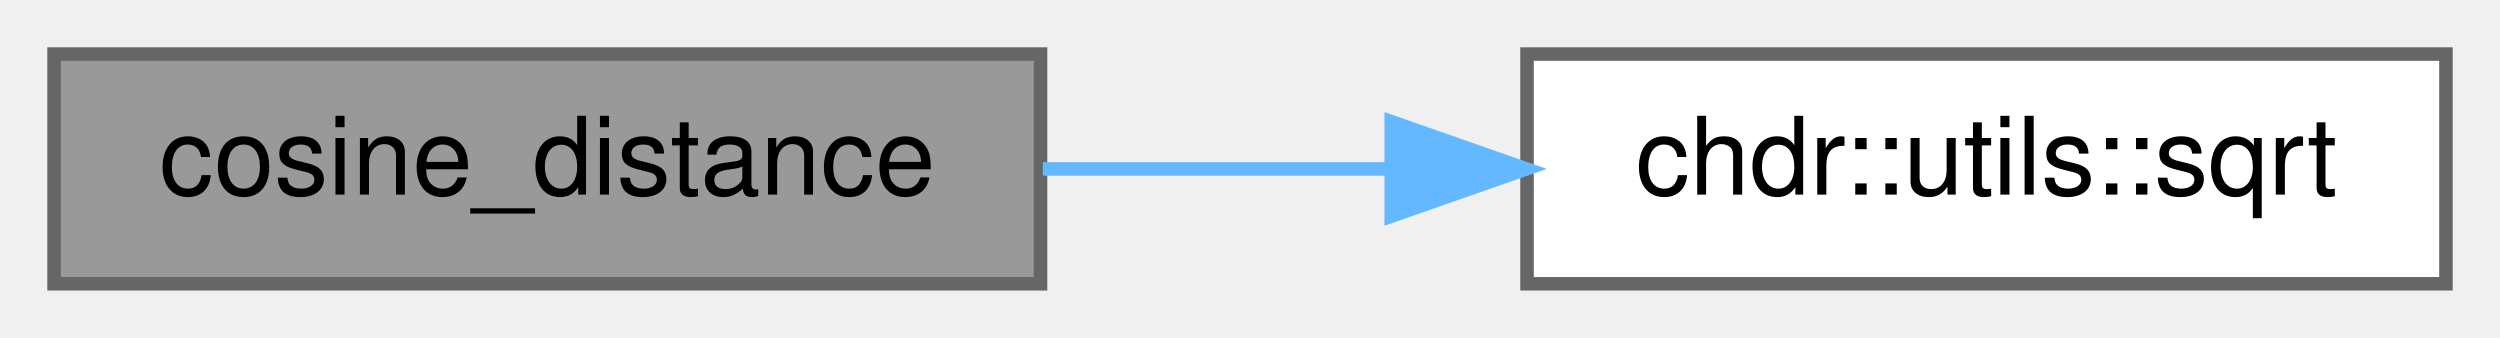
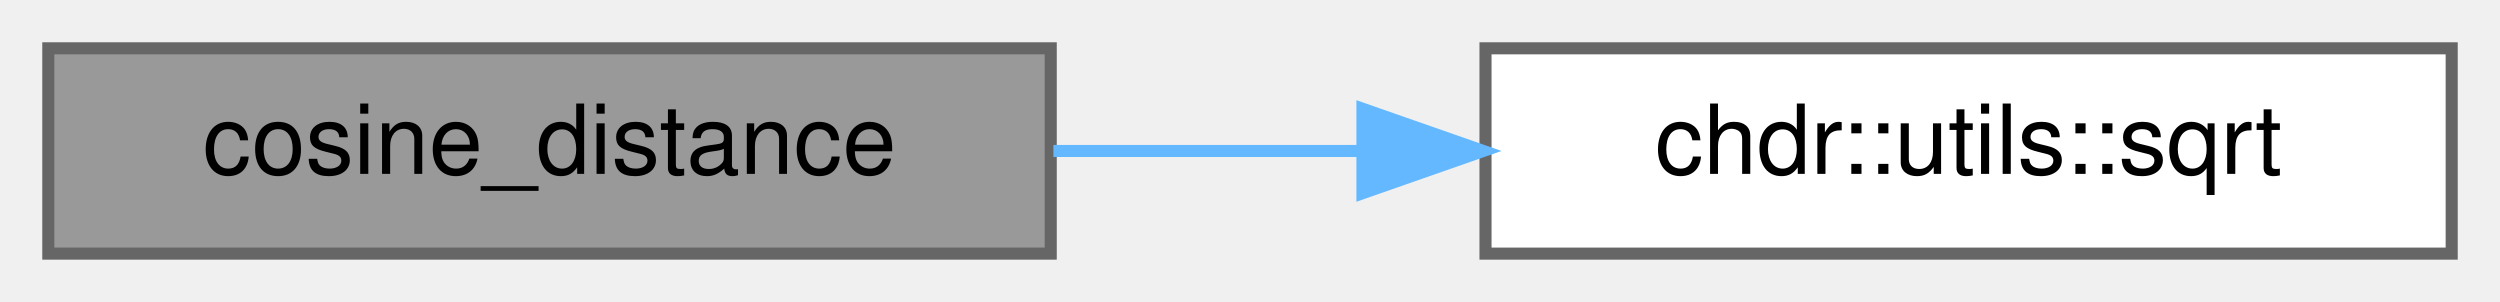
- <svg xmlns="http://www.w3.org/2000/svg" xmlns:xlink="http://www.w3.org/1999/xlink" width="185pt" height="25pt" viewBox="0.00 0.00 185.00 25.00">
+ <svg xmlns="http://www.w3.org/2000/svg" xmlns:xlink="http://www.w3.org/1999/xlink" width="207pt" height="25pt" viewBox="0.00 0.00 207.00 25.00">
  <g id="graph0" class="graph" transform="scale(1 1) rotate(0) translate(4 21)">
    <g id="Node000001" class="node">
      <g id="a_Node000001">
-         <a xlink:title="Computes the Cosine distance between two nodes.">
-           <polygon fill="#999999" stroke="#666666" points="73,-17 0,-17 0,0 73,0 73,-17" />
-           <text text-anchor="middle" x="36.5" y="-6.6" font-family="Helvetica,sans-Serif" font-size="8.00">cosine_distance</text>
+         <a xlink:title="Computes the cosine distance between two nodes.">
+           <polygon fill="#999999" stroke="#666666" points="83,-17 0,-17 0,0 83,0 83,-17" />
+           <text text-anchor="middle" x="41.5" y="-6.6" font-family="Helvetica,sans-Serif" font-size="8.00">cosine_distance</text>
        </a>
      </g>
    </g>
    <g id="Node000002" class="node">
      <g id="a_Node000002">
        <a xlink:href="../../d2/dcb/structchdr_1_1utils_a4414bbea278f4bd180d1d579a4b2fcfa.html#a4414bbea278f4bd180d1d579a4b2fcfa" target="_top" xlink:title="Computes the square root of a given value.">
-           <polygon fill="white" stroke="#666666" points="177,-17 109,-17 109,0 177,0 177,-17" />
-           <text text-anchor="middle" x="143" y="-6.6" font-family="Helvetica,sans-Serif" font-size="8.00">chdr::utils::sqrt</text>
+           <polygon fill="white" stroke="#666666" points="199,-17 119,-17 119,0 199,0 199,-17" />
+           <text text-anchor="middle" x="159" y="-6.6" font-family="Helvetica,sans-Serif" font-size="8.00">chdr::utils::sqrt</text>
        </a>
      </g>
    </g>
    <g id="edge1_Node000001_Node000002" class="edge">
      <g id="a_edge1_Node000001_Node000002">
        <a xlink:title=" ">
-           <path fill="none" stroke="#63b8ff" d="M73.17,-8.5C81.41,-8.5 90.26,-8.5 98.78,-8.5" />
-           <polygon fill="#63b8ff" stroke="#63b8ff" points="98.95,-12 108.95,-8.5 98.95,-5 98.95,-12" />
+           <path fill="none" stroke="#63b8ff" d="M83.22,-8.5C91.44,-8.5 100.16,-8.5 108.64,-8.5" />
+           <polygon fill="#63b8ff" stroke="#63b8ff" points="108.81,-12 118.81,-8.5 108.81,-5 108.81,-12" />
        </a>
      </g>
    </g>
  </g>
</svg>
